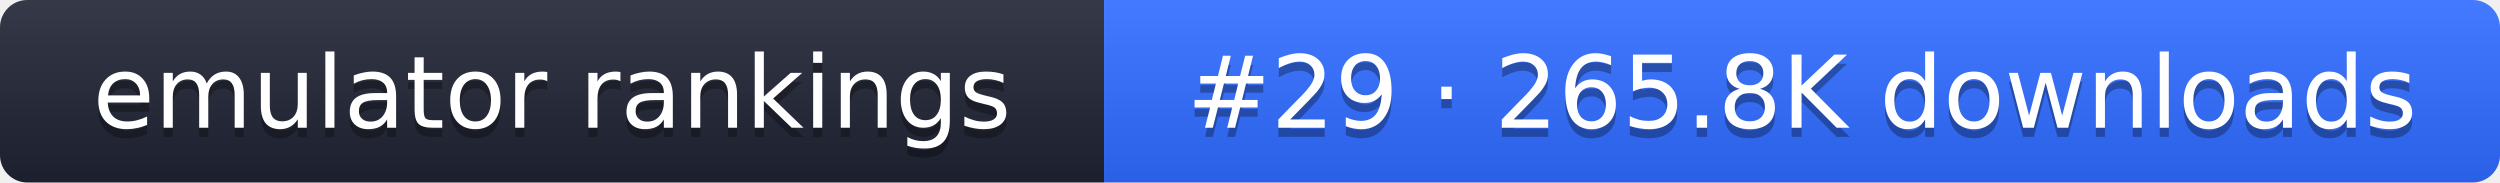
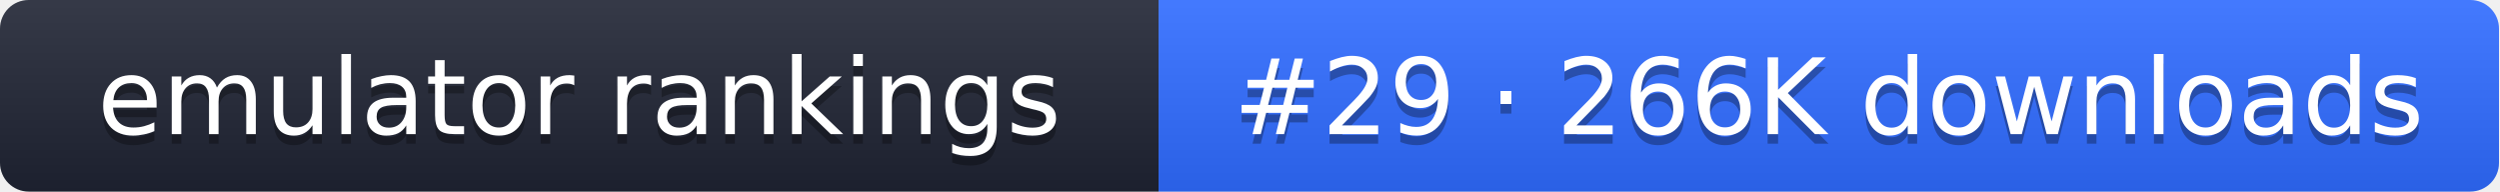
- <svg xmlns="http://www.w3.org/2000/svg" width="274" height="20" role="img" aria-label="emulator rankings: #29 · 265.8K downloads">
+ <svg xmlns="http://www.w3.org/2000/svg" width="261" height="20" role="img" aria-label="emulator rankings: #29 · 266K downloads">
  <linearGradient id="g" x2="0" y2="100%">
    <stop offset="0" stop-color="#fff" stop-opacity=".1" />
    <stop offset="1" stop-opacity=".1" />
  </linearGradient>
  <clipPath id="r">
-     <rect width="274" height="20" rx="3" fill="#fff" />
+     <rect width="261" height="20" rx="3" fill="#fff" />
  </clipPath>
  <g clip-path="url(#r)">
    <rect width="121" height="20" fill="#1f2433" />
-     <rect x="121" width="153" height="20" fill="#2f6bff" />
-     <rect width="274" height="20" fill="url(#g)" />
+     <rect x="121" width="140" height="20" fill="#2f6bff" />
+     <rect width="261" height="20" fill="url(#g)" />
  </g>
  <g fill="#fff" text-anchor="middle" font-family="Verdana,DejaVu Sans,sans-serif" font-size="11">
    <text x="60.5" y="15" fill="#010101" fill-opacity=".3">emulator rankings</text>
    <text x="60.5" y="14">emulator rankings</text>
-     <text x="197.5" y="15" fill="#010101" fill-opacity=".3">#29 · 265.8K downloads</text>
-     <text x="197.5" y="14">#29 · 265.8K downloads</text>
+     <text x="191" y="15" fill="#010101" fill-opacity=".3">#29 · 266K downloads</text>
+     <text x="191" y="14">#29 · 266K downloads</text>
  </g>
</svg>
